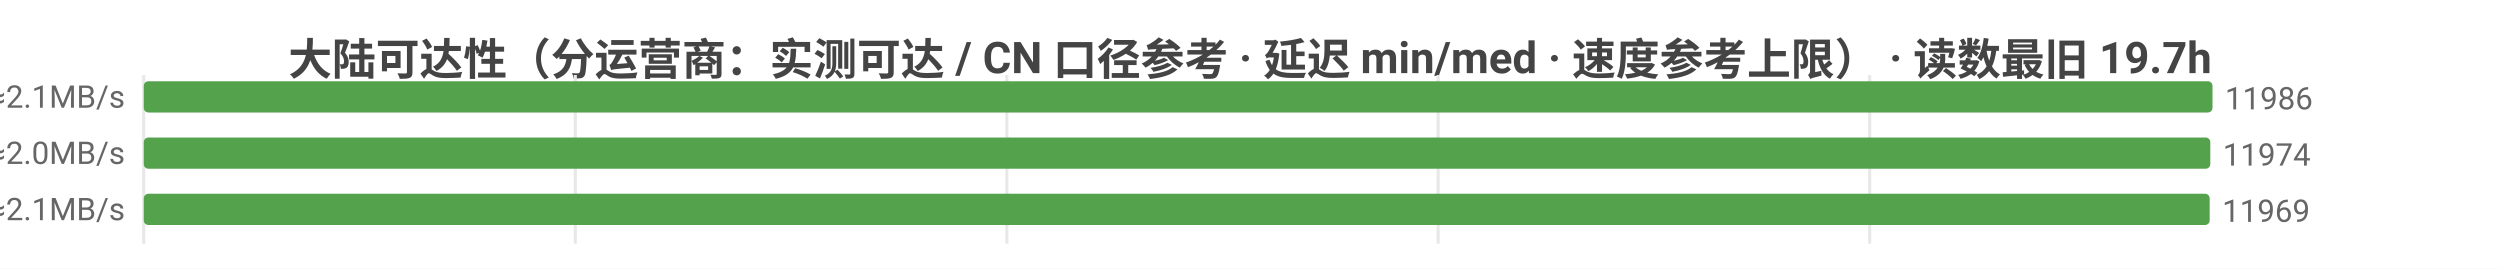
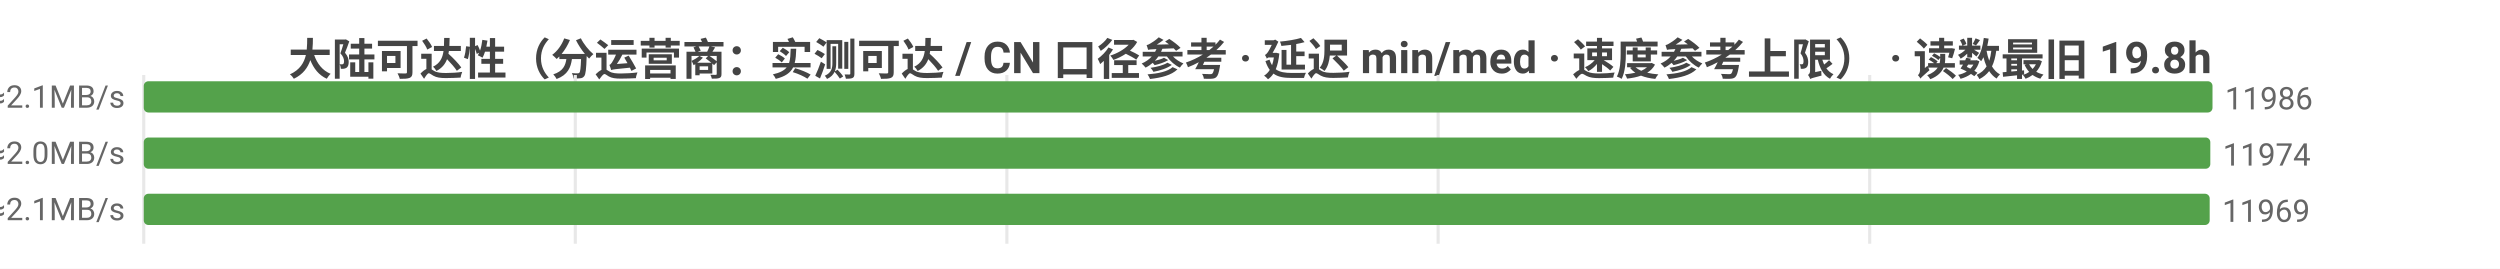
<svg xmlns="http://www.w3.org/2000/svg" width="800" height="86" viewBox="0 0 800 86">
  <rect width="800" height="86" fill="#ffffff" />
  <style>text{font-family:system-ui,-apple-system,'Segoe UI',Roboto,'PingFang SC','Microsoft YaHei','Noto Sans CJK SC',sans-serif}.g{stroke:#e8e8e8;stroke-width:1}.a{stroke:#999;stroke-width:1}.t{font-size:10px;fill:#666}.m{font-size:10px;text-anchor:middle;fill:#666}.e{font-size:10px;text-anchor:end;fill:#666}.l{font-size:11px;fill:#333}.tt{font-size:14px;font-weight:600;text-anchor:middle;fill:#444}.em{font-size:13px;text-anchor:middle;fill:#999}</style>
-   <text class="tt" x="400.0" y="24">大陆可达性（分运营商：实测可达 / CN 口径参考 · 延迟 min/med · 速度参考上限） · 读数最旧 19.7h</text>
+   <text class="tt" x="400.0" y="24">大陆可达性（分运营商：实测可达 / CN 口径参考 · 延迟 min/med · 速度参考上限） · 读数最旧 19.8h</text>
  <line class="g" x1="46" y1="24" x2="46" y2="78" />
  <line class="g" x1="184.1" y1="24" x2="184.1" y2="78" />
  <line class="g" x1="322.2" y1="24" x2="322.2" y2="78" />
  <line class="g" x1="460.2" y1="24" x2="460.2" y2="78" />
  <line class="g" x1="598.3" y1="24" x2="598.3" y2="78" />
  <text class="e" x="40" y="35">中国电信  实测可达 11986/12181 · CN口径 12087  min9/med224ms  ≈2.1MB/s</text>
  <rect x="46" y="26" width="662" height="10" fill="#54a24b" rx="1.5" />
  <text class="t" x="712" y="35">11986</text>
  <text class="e" x="40" y="53">中国联通  实测可达 11974/12203 · CN口径 12087  min7/med237ms  ≈2.0MB/s</text>
  <rect x="46" y="44" width="661.3" height="10" fill="#54a24b" rx="1.5" />
  <text class="t" x="711.3" y="53">11974</text>
  <text class="e" x="40" y="71">中国移动  实测可达 11969/12173 · CN口径 12087  min5/med230ms  ≈2.1MB/s</text>
  <rect x="46" y="62" width="661.1" height="10" fill="#54a24b" rx="1.5" />
  <text class="t" x="711.1" y="71">11969</text>
</svg>
